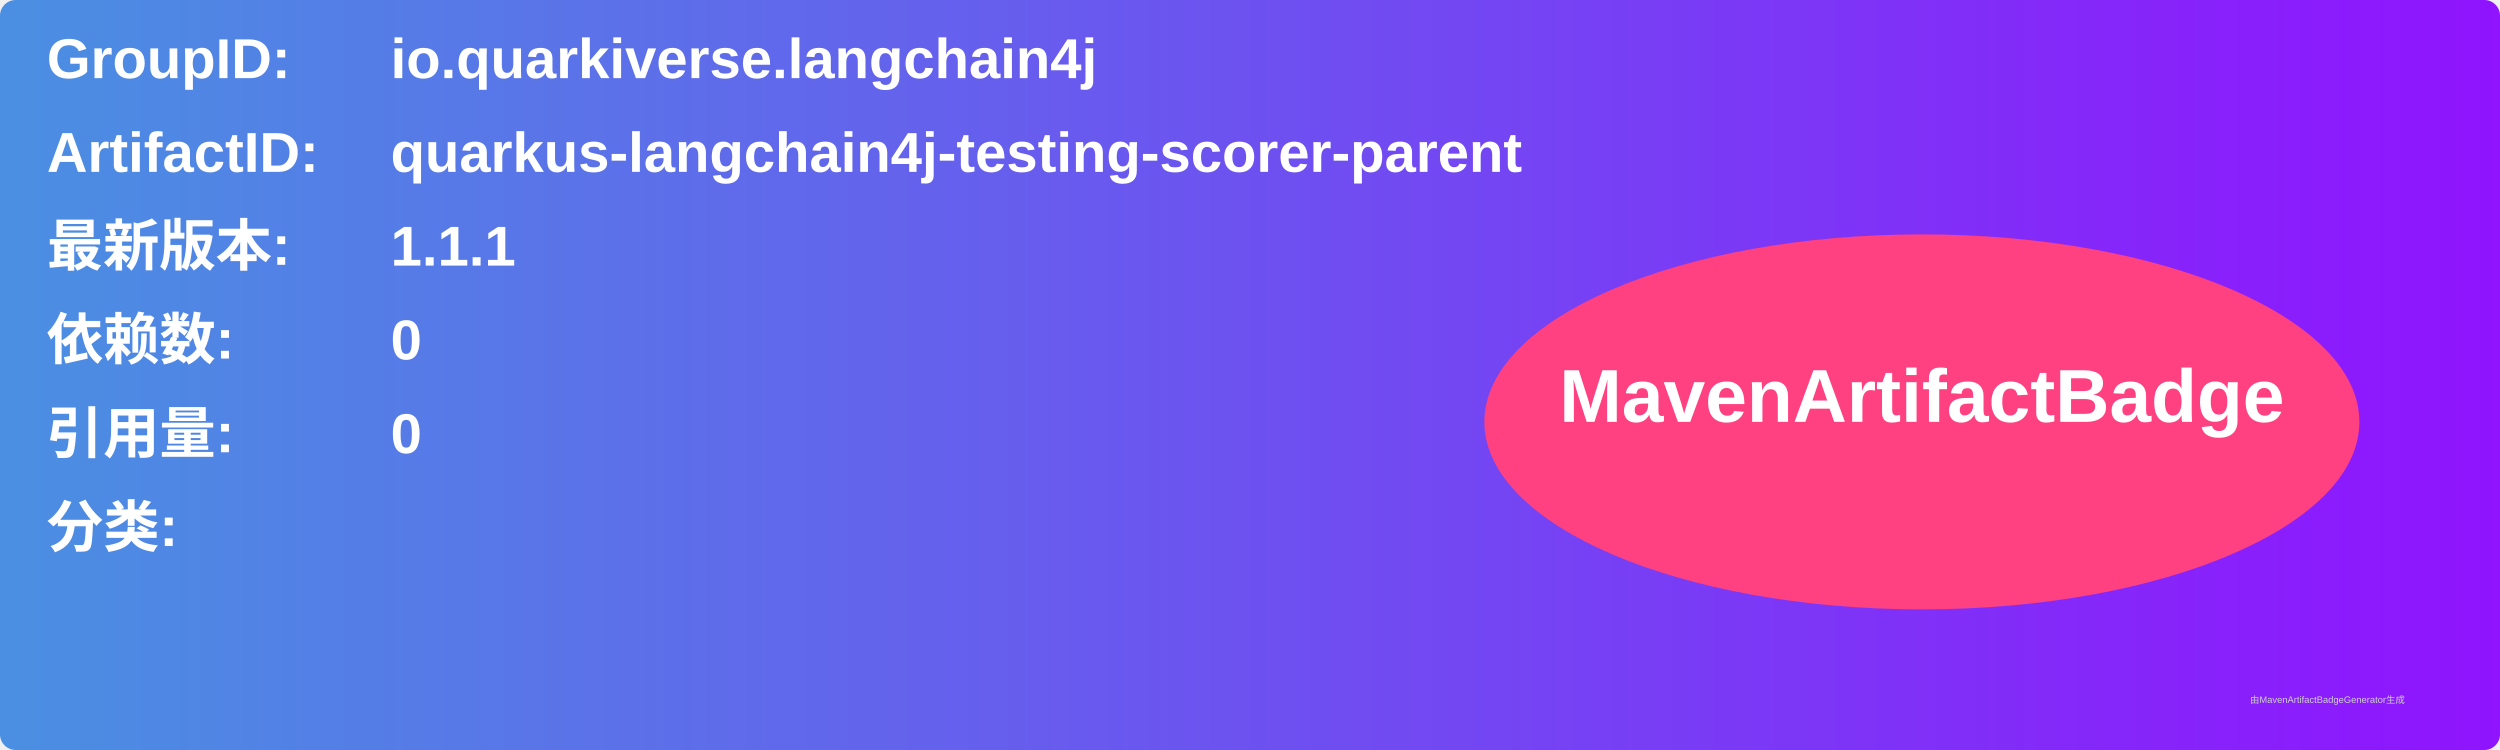
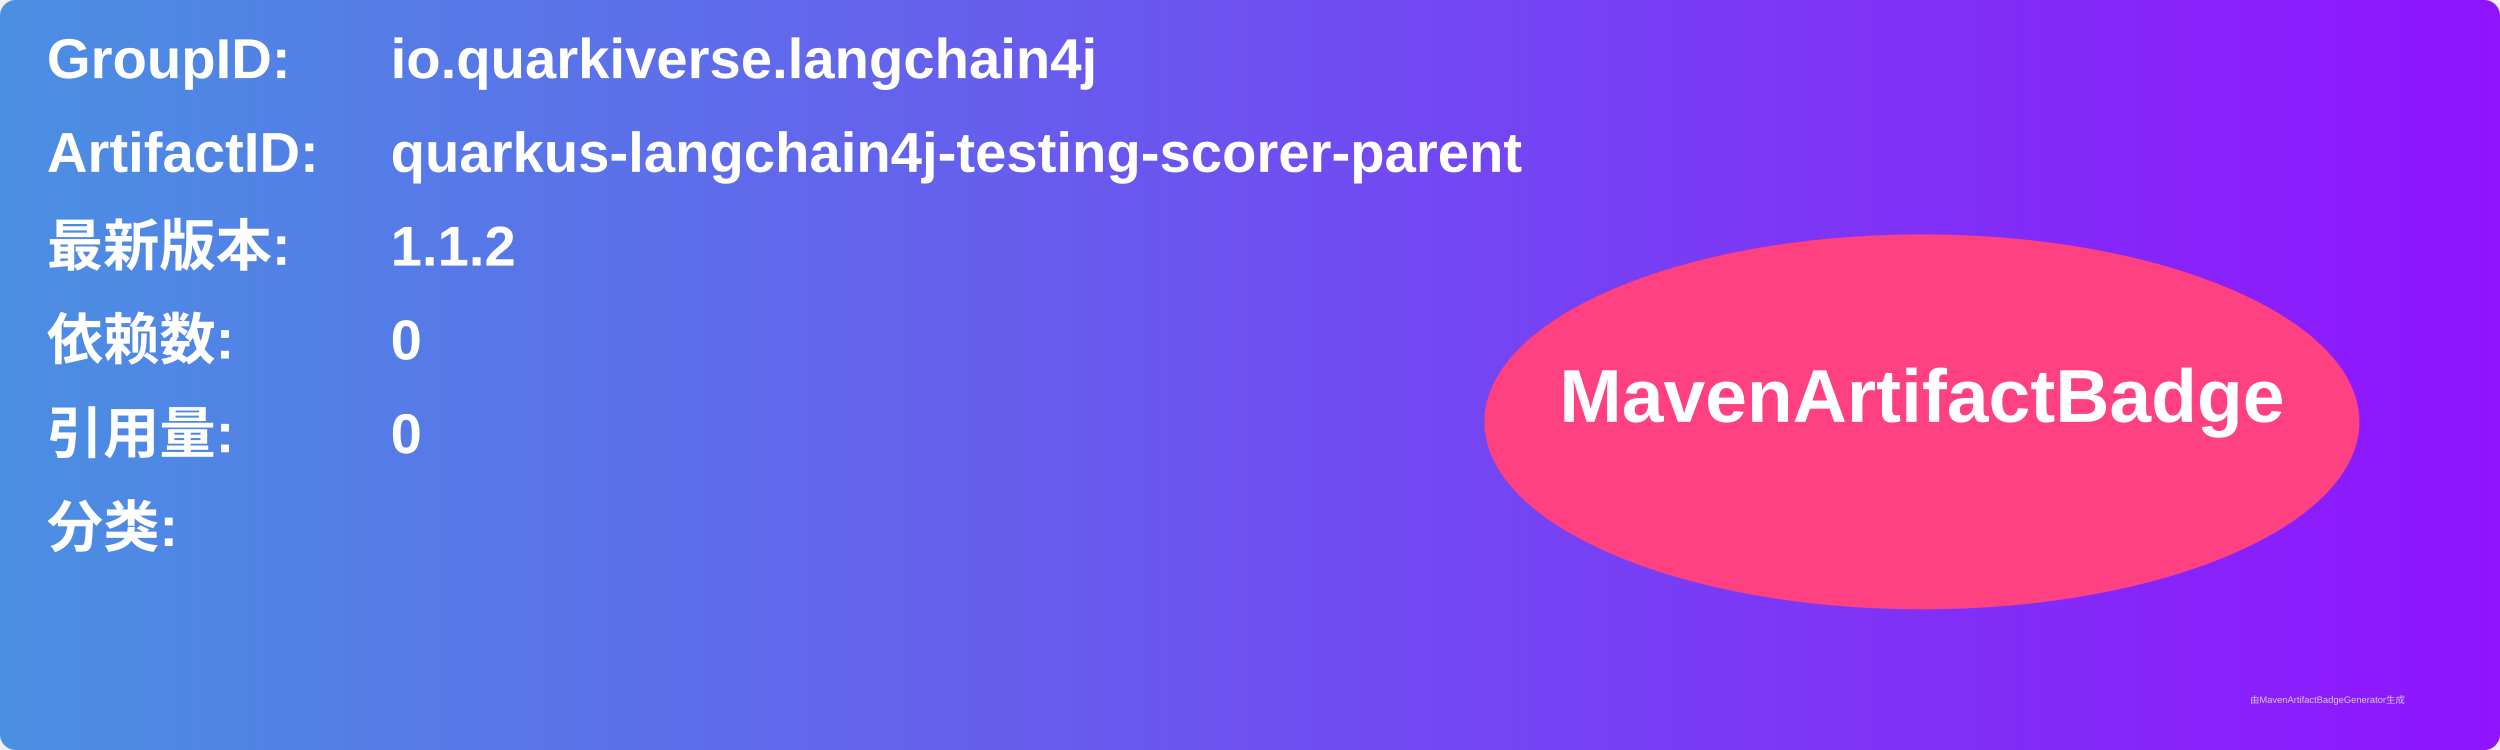
<svg xmlns="http://www.w3.org/2000/svg" width="800" height="240" viewBox="0 0 800 240">
  <linearGradient id="grad" x1="0%" y1="0%" x2="100%" y2="0%">
    <stop offset="0%" stop-color="#4a90e2" />
    <stop offset="100%" stop-color="#9013fe" />
  </linearGradient>
  <rect width="100%" height="100%" rx="5" ry="5" fill="url(#grad)" />
  <g transform="translate(15, 15)">
    <text x="0" y="10" font-family="Arial" font-size="18" fill="white" font-weight="bold" width="260">GroupID:</text>
    <text x="110" y="10" font-family="Arial" font-size="18" fill="white" font-weight="bold" width="460">io.quarkiverse.langchain4j</text>
    <text x="0" y="40" font-family="Arial" font-size="18" fill="white" font-weight="bold" width="260">ArtifactID:</text>
    <text x="110" y="40" font-family="Arial" font-size="18" fill="white" font-weight="bold" width="460">quarkus-langchain4j-testing-scorer-parent</text>
    <text x="0" y="70" font-family="Arial" font-size="18" fill="white" font-weight="bold">最新版本:</text>
    <text x="110" y="70" font-family="Arial" font-size="18" fill="white" font-weight="bold">
-       <tspan font-weight="bold">1.1.1</tspan>
+       <tspan font-weight="bold">1.1.2</tspan>
    </text>
    <text x="0" y="100" font-family="Arial" font-size="18" fill="white" font-weight="bold">依赖数: </text>
    <text x="110" y="100" font-family="Arial" font-size="18" fill="white">
      <tspan font-weight="bold">0</tspan>
    </text>
    <text x="0" y="130" font-family="Arial" font-size="18" fill="white" font-weight="bold">引用量: </text>
    <text x="110" y="130" font-family="Arial" font-size="18" fill="white">
      <tspan font-weight="bold">0</tspan>
    </text>
    <text x="0" y="160" font-family="Arial" font-size="18" fill="white" font-weight="bold">分类:</text>
    <text x="10" y="190" font-family="Arial" font-size="10" fill="white">
      <tspan font-weight="bold" />
    </text>
    <ellipse cx="600" cy="120" rx="140" ry="60" fill="#ff4081" />
    <text x="600" y="120" text-anchor="middle" font-family="Arial" font-size="24" fill="white" font-weight="bold">MavenArtifactBadge</text>
  </g>
  <text x="720" y="225" font-family="Arial" font-size="3" fill="#d0d0d0">由MavenArtifactBadgeGenerator生成</text>
</svg>
